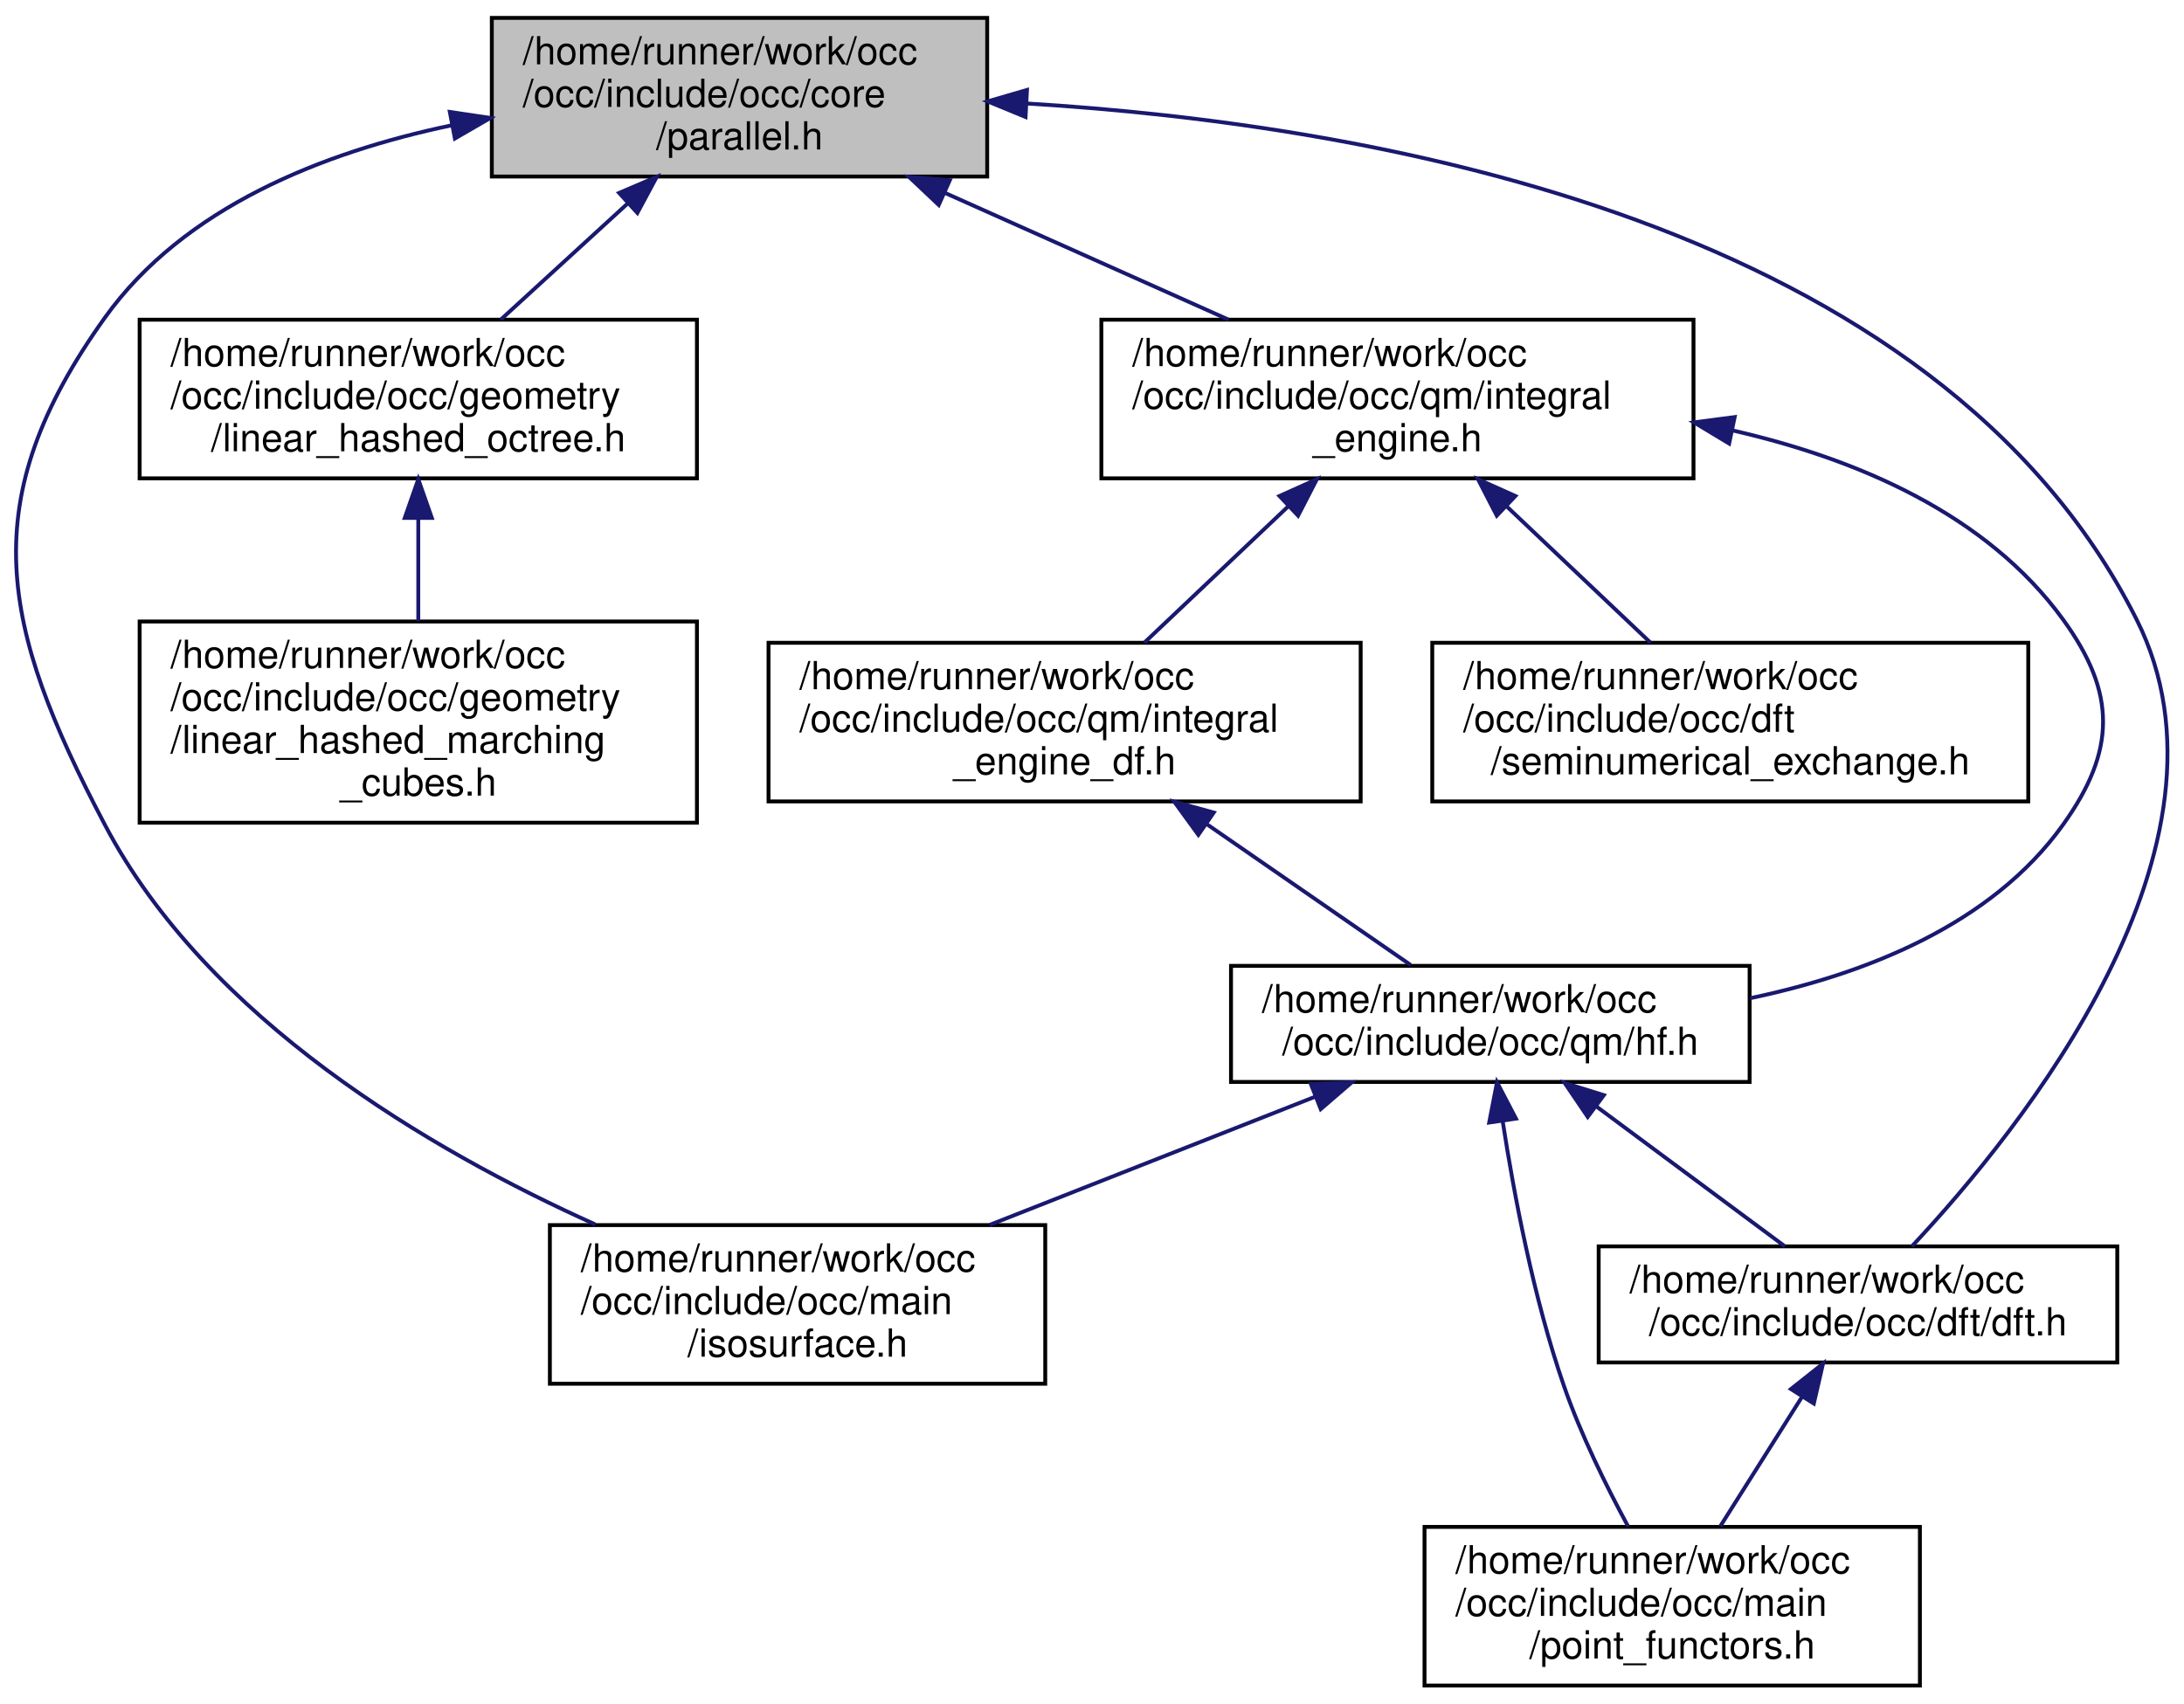
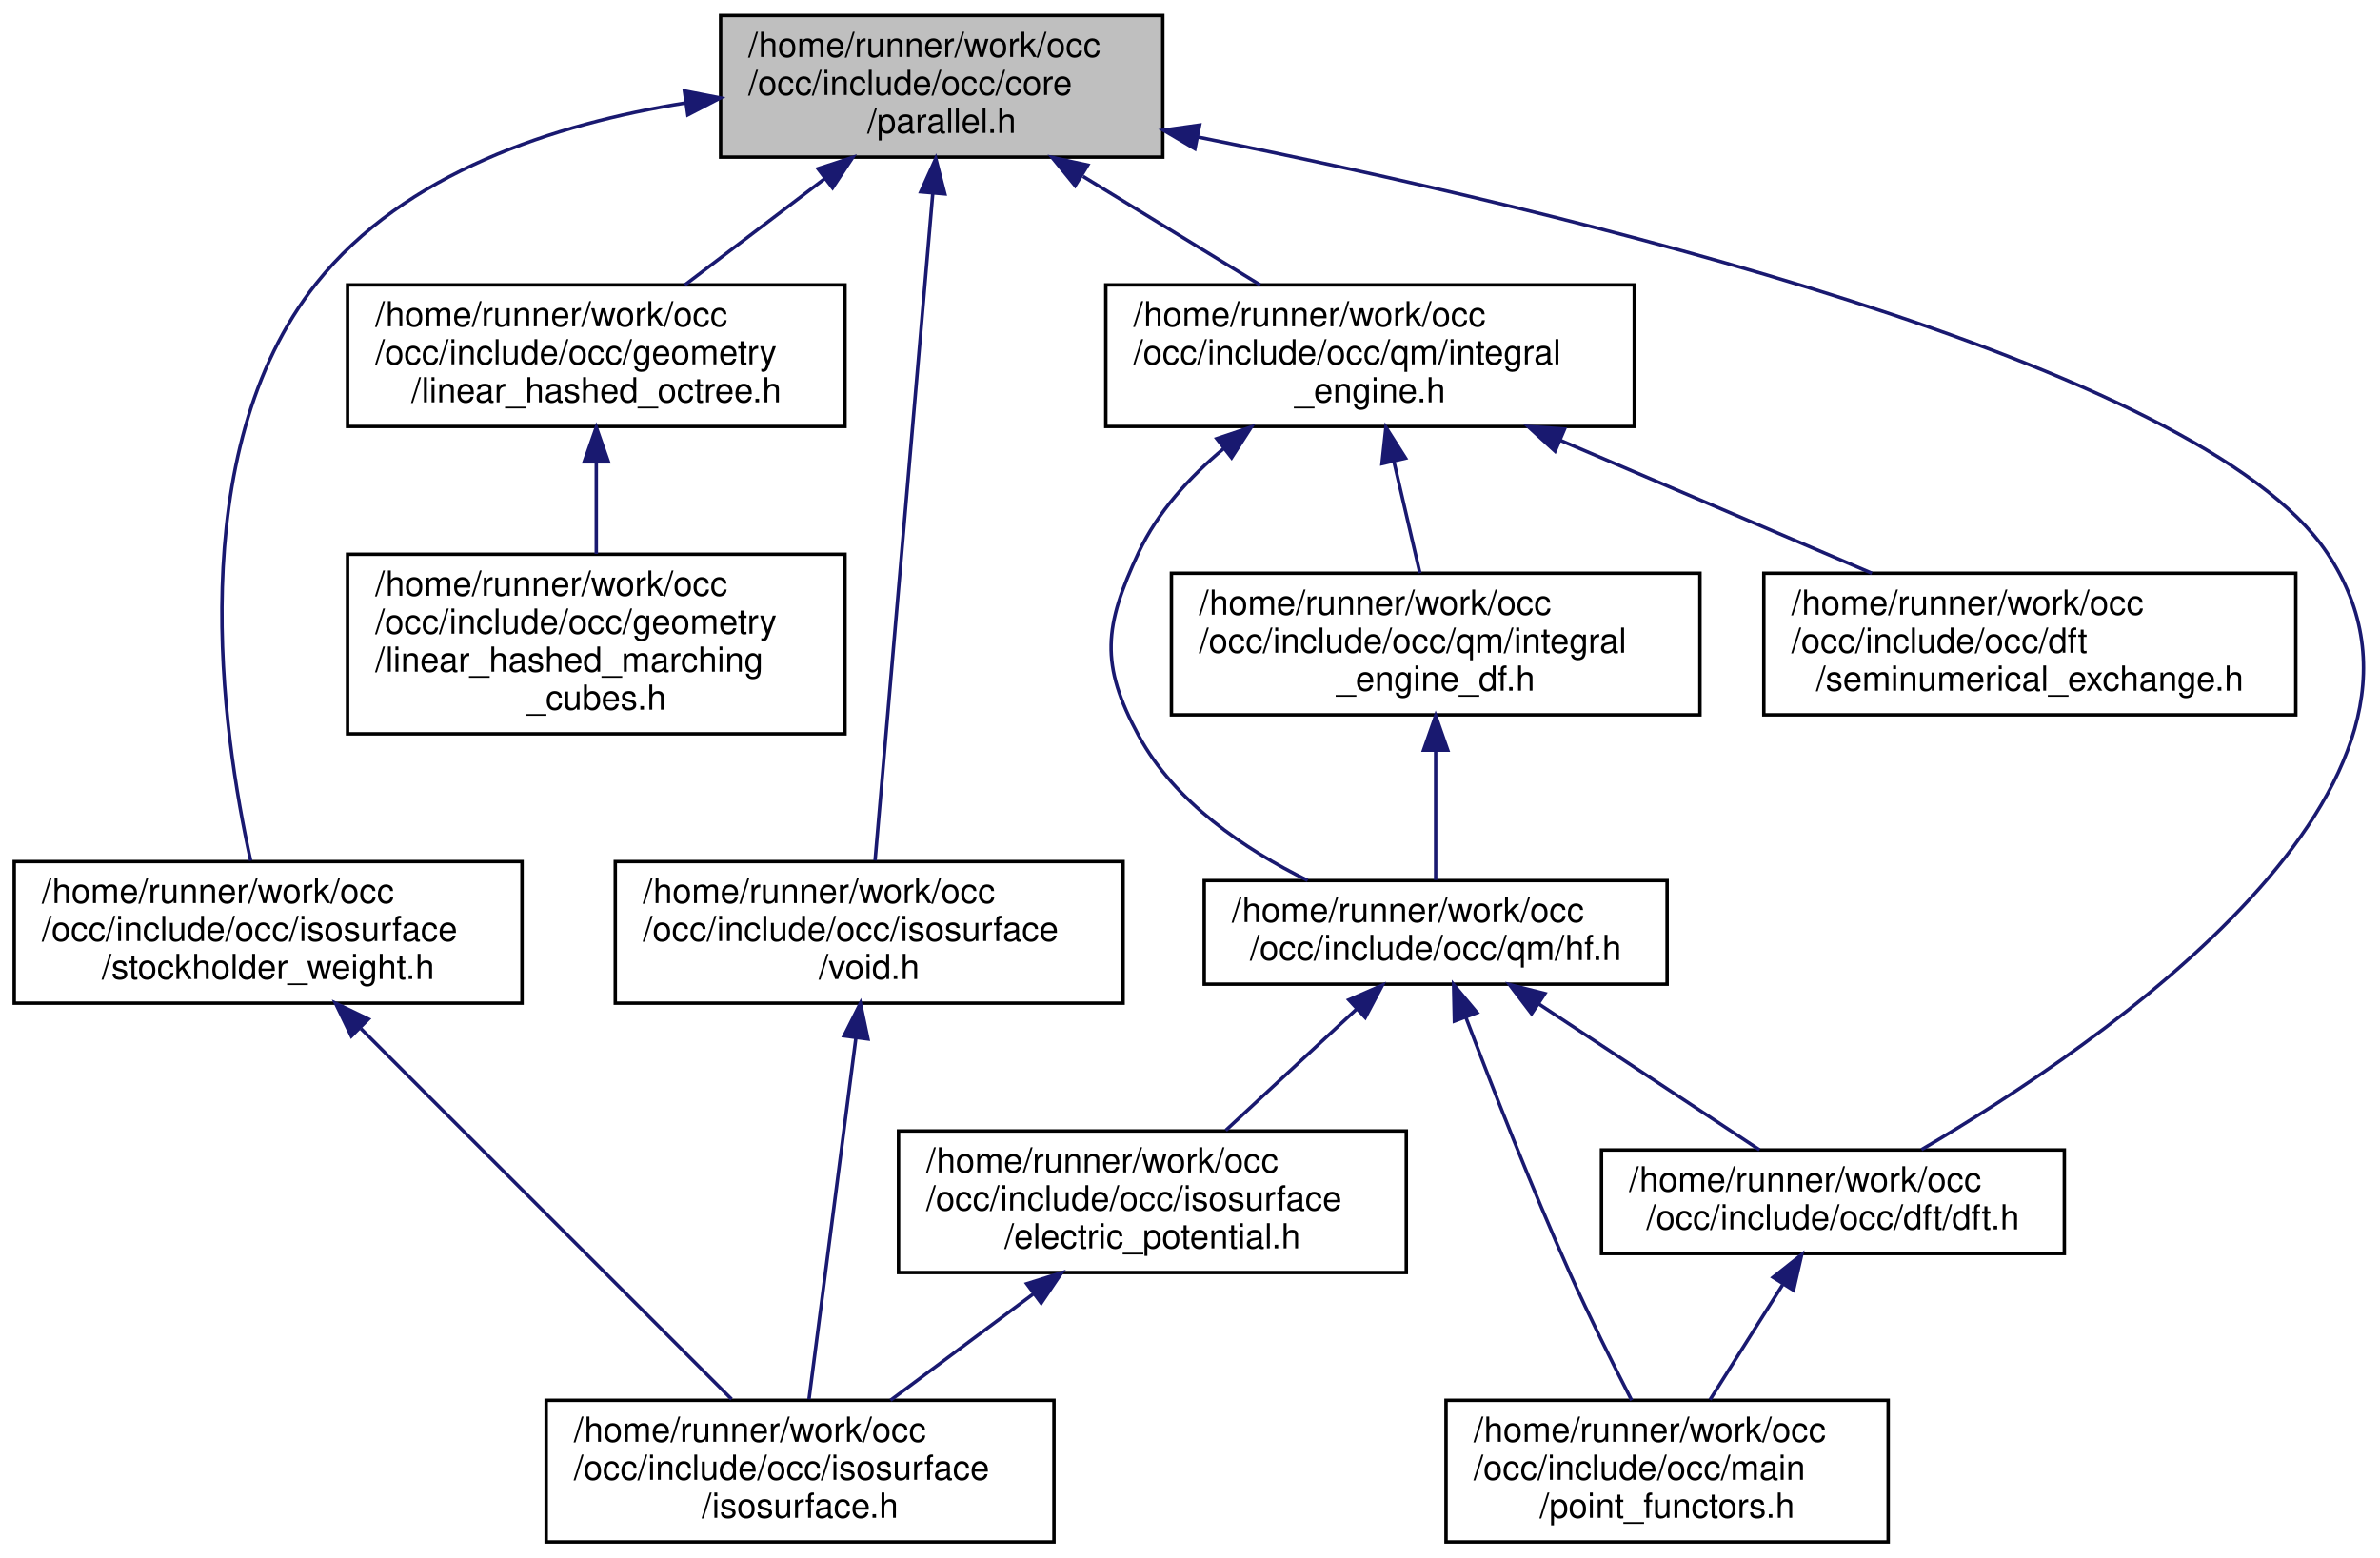
- <svg xmlns="http://www.w3.org/2000/svg" xmlns:xlink="http://www.w3.org/1999/xlink" width="564pt" height="440pt" viewBox="0.00 0.00 564.32 440.00">
-   <g id="graph0" class="graph" transform="scale(1 1) rotate(0) translate(4 436)">
+ <svg xmlns="http://www.w3.org/2000/svg" xmlns:xlink="http://www.w3.org/1999/xlink" width="689pt" height="451pt" viewBox="0.00 0.00 688.76 451.00">
+   <g id="graph0" class="graph" transform="scale(1 1) rotate(0) translate(4 447)">
    <g id="node1" class="node">
      <g id="a_node1">
        <a xlink:title=" ">
-           <polygon fill="#bfbfbf" stroke="black" points="123.08,-390.5 123.08,-431.5 251.08,-431.5 251.08,-390.5 123.08,-390.5" />
-           <text text-anchor="start" x="131.08" y="-419.5" font-family="Helvetica,sans-Serif" font-size="10.00">/home/runner/work/occ</text>
-           <text text-anchor="start" x="131.08" y="-408.5" font-family="Helvetica,sans-Serif" font-size="10.00">/occ/include/occ/core</text>
-           <text text-anchor="middle" x="187.08" y="-397.5" font-family="Helvetica,sans-Serif" font-size="10.00">/parallel.h</text>
+           <polygon fill="#bfbfbf" stroke="black" points="204.5,-401.5 204.5,-442.5 332.5,-442.5 332.5,-401.5 204.5,-401.5" />
+           <text text-anchor="start" x="212.5" y="-430.5" font-family="Helvetica,sans-Serif" font-size="10.00">/home/runner/work/occ</text>
+           <text text-anchor="start" x="212.5" y="-419.5" font-family="Helvetica,sans-Serif" font-size="10.00">/occ/include/occ/core</text>
+           <text text-anchor="middle" x="268.5" y="-408.5" font-family="Helvetica,sans-Serif" font-size="10.00">/parallel.h</text>
        </a>
      </g>
    </g>
    <g id="node2" class="node">
      <g id="a_node2">
        <a xlink:href="dft_8h.html" target="_top" xlink:title=" ">
-           <polygon fill="none" stroke="black" points="409.08,-84 409.08,-114 543.08,-114 543.08,-84 409.08,-84" />
-           <text text-anchor="start" x="417.08" y="-102" font-family="Helvetica,sans-Serif" font-size="10.00">/home/runner/work/occ</text>
-           <text text-anchor="middle" x="476.08" y="-91" font-family="Helvetica,sans-Serif" font-size="10.00">/occ/include/occ/dft/dft.h</text>
+           <polygon fill="none" stroke="black" points="459.5,-84 459.5,-114 593.5,-114 593.5,-84 459.5,-84" />
+           <text text-anchor="start" x="467.5" y="-102" font-family="Helvetica,sans-Serif" font-size="10.00">/home/runner/work/occ</text>
+           <text text-anchor="middle" x="526.5" y="-91" font-family="Helvetica,sans-Serif" font-size="10.00">/occ/include/occ/dft/dft.h</text>
        </a>
      </g>
    </g>
    <g id="edge1" class="edge">
-       <path fill="none" stroke="midnightblue" d="M261.31,-409.38C351.02,-403.94 496.39,-378.8 548.08,-276 577.45,-217.6 518.32,-144.25 490.01,-114.02" />
-       <polygon fill="midnightblue" stroke="midnightblue" points="260.99,-405.89 251.19,-409.92 261.36,-412.88 260.99,-405.89" />
+       <path fill="none" stroke="midnightblue" d="M342.62,-407.32C448.01,-386.13 632.52,-342.04 669.5,-287 714.63,-219.83 604.4,-144.7 552.14,-114.1" />
+       <polygon fill="midnightblue" stroke="midnightblue" points="341.8,-403.91 332.68,-409.3 343.17,-410.78 341.8,-403.91" />
    </g>
    <g id="node4" class="node">
      <g id="a_node4">
        <a xlink:href="linear__hashed__octree_8h.html" target="_top" xlink:title=" ">
-           <polygon fill="none" stroke="black" points="32.08,-312.5 32.08,-353.5 176.08,-353.5 176.08,-312.5 32.08,-312.5" />
-           <text text-anchor="start" x="40.08" y="-341.5" font-family="Helvetica,sans-Serif" font-size="10.00">/home/runner/work/occ</text>
-           <text text-anchor="start" x="40.08" y="-330.5" font-family="Helvetica,sans-Serif" font-size="10.00">/occ/include/occ/geometry</text>
-           <text text-anchor="middle" x="104.08" y="-319.5" font-family="Helvetica,sans-Serif" font-size="10.00">/linear_hashed_octree.h</text>
+           <polygon fill="none" stroke="black" points="96.5,-323.5 96.5,-364.5 240.5,-364.5 240.5,-323.5 96.5,-323.5" />
+           <text text-anchor="start" x="104.5" y="-352.5" font-family="Helvetica,sans-Serif" font-size="10.00">/home/runner/work/occ</text>
+           <text text-anchor="start" x="104.5" y="-341.5" font-family="Helvetica,sans-Serif" font-size="10.00">/occ/include/occ/geometry</text>
+           <text text-anchor="middle" x="168.5" y="-330.5" font-family="Helvetica,sans-Serif" font-size="10.00">/linear_hashed_octree.h</text>
        </a>
      </g>
    </g>
    <g id="edge3" class="edge">
-       <path fill="none" stroke="midnightblue" d="M158.13,-383.49C147.36,-373.63 135.34,-362.63 125.38,-353.51" />
-       <polygon fill="midnightblue" stroke="midnightblue" points="155.97,-386.26 165.7,-390.43 160.69,-381.09 155.97,-386.26" />
+       <path fill="none" stroke="midnightblue" d="M234.75,-395.35C221.49,-385.27 206.52,-373.89 194.17,-364.51" />
+       <polygon fill="midnightblue" stroke="midnightblue" points="232.67,-398.16 242.75,-401.43 236.9,-392.59 232.67,-398.16" />
    </g>
    <g id="node6" class="node">
      <g id="a_node6">
-         <a xlink:href="isosurface_8h.html" target="_top" xlink:title=" ">
-           <polygon fill="none" stroke="black" points="138.08,-78.5 138.08,-119.5 266.08,-119.5 266.08,-78.5 138.08,-78.5" />
-           <text text-anchor="start" x="146.08" y="-107.5" font-family="Helvetica,sans-Serif" font-size="10.00">/home/runner/work/occ</text>
-           <text text-anchor="start" x="146.08" y="-96.5" font-family="Helvetica,sans-Serif" font-size="10.00">/occ/include/occ/main</text>
-           <text text-anchor="middle" x="202.08" y="-85.5" font-family="Helvetica,sans-Serif" font-size="10.00">/isosurface.h</text>
+         <a xlink:href="stockholder__weight_8h.html" target="_top" xlink:title=" ">
+           <polygon fill="none" stroke="black" points="0,-156.5 0,-197.5 147,-197.5 147,-156.5 0,-156.5" />
+           <text text-anchor="start" x="8" y="-185.5" font-family="Helvetica,sans-Serif" font-size="10.00">/home/runner/work/occ</text>
+           <text text-anchor="start" x="8" y="-174.5" font-family="Helvetica,sans-Serif" font-size="10.00">/occ/include/occ/isosurface</text>
+           <text text-anchor="middle" x="73.5" y="-163.5" font-family="Helvetica,sans-Serif" font-size="10.00">/stockholder_weight.h</text>
        </a>
      </g>
    </g>
    <g id="edge5" class="edge">
-       <path fill="none" stroke="midnightblue" d="M112.57,-403.71C79.52,-396.77 43.54,-382.61 23.08,-354 -10.79,-306.64 -4.03,-274.52 23.08,-223 49.59,-172.61 107.1,-138.87 149.82,-119.67" />
-       <polygon fill="midnightblue" stroke="midnightblue" points="112.23,-407.2 122.71,-405.64 113.54,-400.33 112.23,-407.2" />
-     </g>
-     <g id="node7" class="node">
-       <g id="a_node7">
+       <path fill="none" stroke="midnightblue" d="M194.38,-417.19C156.44,-411.12 112.99,-397 87.5,-365 48.45,-315.98 60.21,-234.95 68.45,-197.76" />
+       <polygon fill="midnightblue" stroke="midnightblue" points="194.01,-420.67 204.41,-418.63 195,-413.74 194.01,-420.67" />
+     </g>
+     <g id="node8" class="node">
+       <g id="a_node8">
+         <a xlink:href="void_8h.html" target="_top" xlink:title=" ">
+           <polygon fill="none" stroke="black" points="174,-156.5 174,-197.5 321,-197.5 321,-156.5 174,-156.5" />
+           <text text-anchor="start" x="182" y="-185.5" font-family="Helvetica,sans-Serif" font-size="10.00">/home/runner/work/occ</text>
+           <text text-anchor="start" x="182" y="-174.5" font-family="Helvetica,sans-Serif" font-size="10.00">/occ/include/occ/isosurface</text>
+           <text text-anchor="middle" x="247.5" y="-163.5" font-family="Helvetica,sans-Serif" font-size="10.00">/void.h</text>
+         </a>
+       </g>
+     </g>
+     <g id="edge7" class="edge">
+       <path fill="none" stroke="midnightblue" d="M265.9,-390.86C261.54,-340.43 252.89,-240.32 249.21,-197.82" />
+       <polygon fill="midnightblue" stroke="midnightblue" points="262.43,-391.45 266.78,-401.11 269.41,-390.85 262.43,-391.45" />
+     </g>
+     <g id="node9" class="node">
+       <g id="a_node9">
        <a xlink:href="integral__engine_8h.html" target="_top" xlink:title=" ">
-           <polygon fill="none" stroke="black" points="280.58,-312.5 280.58,-353.5 433.58,-353.5 433.58,-312.5 280.58,-312.5" />
-           <text text-anchor="start" x="288.58" y="-341.5" font-family="Helvetica,sans-Serif" font-size="10.00">/home/runner/work/occ</text>
-           <text text-anchor="start" x="288.58" y="-330.5" font-family="Helvetica,sans-Serif" font-size="10.00">/occ/include/occ/qm/integral</text>
-           <text text-anchor="middle" x="357.08" y="-319.5" font-family="Helvetica,sans-Serif" font-size="10.00">_engine.h</text>
-         </a>
-       </g>
-     </g>
-     <g id="edge6" class="edge">
-       <path fill="none" stroke="midnightblue" d="M240.03,-386.33C263.62,-375.78 291.06,-363.51 313.45,-353.51" />
-       <polygon fill="midnightblue" stroke="midnightblue" points="238.56,-383.15 230.86,-390.43 241.42,-389.54 238.56,-383.15" />
+           <polygon fill="none" stroke="black" points="316,-323.5 316,-364.5 469,-364.5 469,-323.5 316,-323.5" />
+           <text text-anchor="start" x="324" y="-352.5" font-family="Helvetica,sans-Serif" font-size="10.00">/home/runner/work/occ</text>
+           <text text-anchor="start" x="324" y="-341.5" font-family="Helvetica,sans-Serif" font-size="10.00">/occ/include/occ/qm/integral</text>
+           <text text-anchor="middle" x="392.5" y="-330.5" font-family="Helvetica,sans-Serif" font-size="10.00">_engine.h</text>
+         </a>
+       </g>
+     </g>
+     <g id="edge9" class="edge">
+       <path fill="none" stroke="midnightblue" d="M309.42,-395.92C326.09,-385.7 345.07,-374.07 360.68,-364.51" />
+       <polygon fill="midnightblue" stroke="midnightblue" points="307.13,-393.22 300.43,-401.43 310.79,-399.19 307.13,-393.22" />
    </g>
    <g id="node3" class="node">
      <g id="a_node3">
        <a xlink:href="point__functors_8h.html" target="_top" xlink:title=" ">
-           <polygon fill="none" stroke="black" points="364.08,-0.5 364.08,-41.5 492.08,-41.5 492.08,-0.5 364.08,-0.5" />
-           <text text-anchor="start" x="372.08" y="-29.5" font-family="Helvetica,sans-Serif" font-size="10.00">/home/runner/work/occ</text>
-           <text text-anchor="start" x="372.08" y="-18.5" font-family="Helvetica,sans-Serif" font-size="10.00">/occ/include/occ/main</text>
-           <text text-anchor="middle" x="428.08" y="-7.5" font-family="Helvetica,sans-Serif" font-size="10.00">/point_functors.h</text>
+           <polygon fill="none" stroke="black" points="414.5,-0.5 414.5,-41.5 542.5,-41.5 542.5,-0.5 414.5,-0.5" />
+           <text text-anchor="start" x="422.5" y="-29.5" font-family="Helvetica,sans-Serif" font-size="10.00">/home/runner/work/occ</text>
+           <text text-anchor="start" x="422.5" y="-18.5" font-family="Helvetica,sans-Serif" font-size="10.00">/occ/include/occ/main</text>
+           <text text-anchor="middle" x="478.5" y="-7.5" font-family="Helvetica,sans-Serif" font-size="10.00">/point_functors.h</text>
        </a>
      </g>
    </g>
    <g id="edge2" class="edge">
-       <path fill="none" stroke="midnightblue" d="M461.52,-74.95C454.81,-64.33 446.93,-51.85 440.51,-41.68" />
-       <polygon fill="midnightblue" stroke="midnightblue" points="458.75,-77.12 467.05,-83.7 464.67,-73.38 458.75,-77.12" />
+       <path fill="none" stroke="midnightblue" d="M511.94,-74.95C505.23,-64.33 497.35,-51.85 490.93,-41.68" />
+       <polygon fill="midnightblue" stroke="midnightblue" points="509.17,-77.12 517.47,-83.7 515.09,-73.38 509.17,-77.12" />
    </g>
    <g id="node5" class="node">
      <g id="a_node5">
        <a xlink:href="linear__hashed__marching__cubes_8h.html" target="_top" xlink:title=" ">
-           <polygon fill="none" stroke="black" points="32.08,-223.5 32.08,-275.5 176.08,-275.5 176.08,-223.5 32.08,-223.5" />
-           <text text-anchor="start" x="40.08" y="-263.5" font-family="Helvetica,sans-Serif" font-size="10.00">/home/runner/work/occ</text>
-           <text text-anchor="start" x="40.08" y="-252.5" font-family="Helvetica,sans-Serif" font-size="10.00">/occ/include/occ/geometry</text>
-           <text text-anchor="start" x="40.08" y="-241.5" font-family="Helvetica,sans-Serif" font-size="10.00">/linear_hashed_marching</text>
-           <text text-anchor="middle" x="104.08" y="-230.5" font-family="Helvetica,sans-Serif" font-size="10.00">_cubes.h</text>
+           <polygon fill="none" stroke="black" points="96.5,-234.5 96.5,-286.5 240.5,-286.5 240.5,-234.5 96.5,-234.5" />
+           <text text-anchor="start" x="104.5" y="-274.5" font-family="Helvetica,sans-Serif" font-size="10.00">/home/runner/work/occ</text>
+           <text text-anchor="start" x="104.5" y="-263.5" font-family="Helvetica,sans-Serif" font-size="10.00">/occ/include/occ/geometry</text>
+           <text text-anchor="start" x="104.5" y="-252.5" font-family="Helvetica,sans-Serif" font-size="10.00">/linear_hashed_marching</text>
+           <text text-anchor="middle" x="168.5" y="-241.5" font-family="Helvetica,sans-Serif" font-size="10.00">_cubes.h</text>
        </a>
      </g>
    </g>
    <g id="edge4" class="edge">
-       <path fill="none" stroke="midnightblue" d="M104.08,-302.12C104.08,-293.41 104.08,-283.99 104.08,-275.61" />
-       <polygon fill="midnightblue" stroke="midnightblue" points="100.58,-302.27 104.08,-312.27 107.58,-302.27 100.58,-302.27" />
-     </g>
-     <g id="node8" class="node">
-       <g id="a_node8">
-         <a xlink:href="seminumerical__exchange_8h.html" target="_top" xlink:title=" ">
-           <polygon fill="none" stroke="black" points="366.08,-229 366.08,-270 520.08,-270 520.08,-229 366.08,-229" />
-           <text text-anchor="start" x="374.08" y="-258" font-family="Helvetica,sans-Serif" font-size="10.00">/home/runner/work/occ</text>
-           <text text-anchor="start" x="374.08" y="-247" font-family="Helvetica,sans-Serif" font-size="10.00">/occ/include/occ/dft</text>
-           <text text-anchor="middle" x="443.08" y="-236" font-family="Helvetica,sans-Serif" font-size="10.00">/seminumerical_exchange.h</text>
-         </a>
-       </g>
-     </g>
-     <g id="edge7" class="edge">
-       <path fill="none" stroke="midnightblue" d="M385.19,-305.36C397.33,-293.85 411.29,-280.63 422.45,-270.05" />
-       <polygon fill="midnightblue" stroke="midnightblue" points="382.75,-302.85 377.9,-312.27 387.56,-307.93 382.75,-302.85" />
-     </g>
-     <g id="node9" class="node">
-       <g id="a_node9">
-         <a xlink:href="hf_8h.html" target="_top" xlink:title=" ">
-           <polygon fill="none" stroke="black" points="314.08,-156.5 314.08,-186.5 448.08,-186.5 448.08,-156.5 314.08,-156.5" />
-           <text text-anchor="start" x="322.08" y="-174.5" font-family="Helvetica,sans-Serif" font-size="10.00">/home/runner/work/occ</text>
-           <text text-anchor="middle" x="381.08" y="-163.5" font-family="Helvetica,sans-Serif" font-size="10.00">/occ/include/occ/qm/hf.h</text>
-         </a>
-       </g>
+       <path fill="none" stroke="midnightblue" d="M168.5,-313.12C168.5,-304.41 168.5,-294.99 168.5,-286.61" />
+       <polygon fill="midnightblue" stroke="midnightblue" points="165,-313.27 168.5,-323.27 172,-313.27 165,-313.27" />
+     </g>
+     <g id="node7" class="node">
+       <g id="a_node7">
+         <a xlink:href="isosurface_8h.html" target="_top" xlink:title=" ">
+           <polygon fill="none" stroke="black" points="154,-0.5 154,-41.5 301,-41.5 301,-0.5 154,-0.5" />
+           <text text-anchor="start" x="162" y="-29.5" font-family="Helvetica,sans-Serif" font-size="10.00">/home/runner/work/occ</text>
+           <text text-anchor="start" x="162" y="-18.5" font-family="Helvetica,sans-Serif" font-size="10.00">/occ/include/occ/isosurface</text>
+           <text text-anchor="middle" x="227.5" y="-7.5" font-family="Helvetica,sans-Serif" font-size="10.00">/isosurface.h</text>
+         </a>
+       </g>
+     </g>
+     <g id="edge6" class="edge">
+       <path fill="none" stroke="midnightblue" d="M100.36,-149.14C130.99,-118.51 180.33,-69.17 207.67,-41.83" />
+       <polygon fill="midnightblue" stroke="midnightblue" points="97.6,-146.95 93,-156.5 102.55,-151.9 97.6,-146.95" />
    </g>
    <g id="edge8" class="edge">
-       <path fill="none" stroke="midnightblue" d="M443.64,-324.89C475.81,-317.54 509.26,-303.29 529.08,-276 542.92,-256.94 542.78,-242.16 529.08,-223 510.6,-197.17 478.1,-184.4 448.25,-178.15" />
-       <polygon fill="midnightblue" stroke="midnightblue" points="442.79,-321.49 433.71,-326.95 444.22,-328.34 442.79,-321.49" />
+       <path fill="none" stroke="midnightblue" d="M243.65,-146.36C239.66,-115.61 233.52,-68.36 230.08,-41.83" />
+       <polygon fill="midnightblue" stroke="midnightblue" points="240.21,-147.03 244.97,-156.5 247.15,-146.13 240.21,-147.03" />
    </g>
    <g id="node10" class="node">
      <g id="a_node10">
+         <a xlink:href="seminumerical__exchange_8h.html" target="_top" xlink:title=" ">
+           <polygon fill="none" stroke="black" points="506.5,-240 506.5,-281 660.5,-281 660.5,-240 506.5,-240" />
+           <text text-anchor="start" x="514.5" y="-269" font-family="Helvetica,sans-Serif" font-size="10.00">/home/runner/work/occ</text>
+           <text text-anchor="start" x="514.5" y="-258" font-family="Helvetica,sans-Serif" font-size="10.00">/occ/include/occ/dft</text>
+           <text text-anchor="middle" x="583.5" y="-247" font-family="Helvetica,sans-Serif" font-size="10.00">/seminumerical_exchange.h</text>
+         </a>
+       </g>
+     </g>
+     <g id="edge10" class="edge">
+       <path fill="none" stroke="midnightblue" d="M447.69,-319.45C476.27,-307.26 510.73,-292.55 537.79,-281" />
+       <polygon fill="midnightblue" stroke="midnightblue" points="446.07,-316.33 438.25,-323.48 448.82,-322.77 446.07,-316.33" />
+     </g>
+     <g id="node11" class="node">
+       <g id="a_node11">
+         <a xlink:href="hf_8h.html" target="_top" xlink:title=" ">
+           <polygon fill="none" stroke="black" points="344.5,-162 344.5,-192 478.5,-192 478.5,-162 344.5,-162" />
+           <text text-anchor="start" x="352.5" y="-180" font-family="Helvetica,sans-Serif" font-size="10.00">/home/runner/work/occ</text>
+           <text text-anchor="middle" x="411.5" y="-169" font-family="Helvetica,sans-Serif" font-size="10.00">/occ/include/occ/qm/hf.h</text>
+         </a>
+       </g>
+     </g>
+     <g id="edge11" class="edge">
+       <path fill="none" stroke="midnightblue" d="M350.14,-317.11C340.22,-308.82 330.97,-298.7 325.5,-287 315.52,-265.66 314.27,-254.71 325.5,-234 335.94,-214.73 356.21,-201.05 374.44,-192.04" />
+       <polygon fill="midnightblue" stroke="midnightblue" points="348.12,-319.98 358.16,-323.36 352.42,-314.46 348.12,-319.98" />
+     </g>
+     <g id="node13" class="node">
+       <g id="a_node13">
        <a xlink:href="integral__engine__df_8h.html" target="_top" xlink:title=" ">
-           <polygon fill="none" stroke="black" points="194.58,-229 194.58,-270 347.58,-270 347.58,-229 194.58,-229" />
-           <text text-anchor="start" x="202.58" y="-258" font-family="Helvetica,sans-Serif" font-size="10.00">/home/runner/work/occ</text>
-           <text text-anchor="start" x="202.58" y="-247" font-family="Helvetica,sans-Serif" font-size="10.00">/occ/include/occ/qm/integral</text>
-           <text text-anchor="middle" x="271.08" y="-236" font-family="Helvetica,sans-Serif" font-size="10.00">_engine_df.h</text>
-         </a>
-       </g>
+           <polygon fill="none" stroke="black" points="335,-240 335,-281 488,-281 488,-240 335,-240" />
+           <text text-anchor="start" x="343" y="-269" font-family="Helvetica,sans-Serif" font-size="10.00">/home/runner/work/occ</text>
+           <text text-anchor="start" x="343" y="-258" font-family="Helvetica,sans-Serif" font-size="10.00">/occ/include/occ/qm/integral</text>
+           <text text-anchor="middle" x="411.5" y="-247" font-family="Helvetica,sans-Serif" font-size="10.00">_engine_df.h</text>
+         </a>
+       </g>
+     </g>
+     <g id="edge16" class="edge">
+       <path fill="none" stroke="midnightblue" d="M399.4,-313.4C401.91,-302.63 404.69,-290.73 406.94,-281.05" />
+       <polygon fill="midnightblue" stroke="midnightblue" points="395.96,-312.74 397.1,-323.27 402.78,-314.33 395.96,-312.74" />
    </g>
    <g id="edge12" class="edge">
-       <path fill="none" stroke="midnightblue" d="M328.97,-305.36C316.83,-293.85 302.87,-280.63 291.71,-270.05" />
-       <polygon fill="midnightblue" stroke="midnightblue" points="326.6,-307.93 336.26,-312.27 331.41,-302.85 326.6,-307.93" />
-     </g>
-     <g id="edge9" class="edge">
-       <path fill="none" stroke="midnightblue" d="M408.56,-150.11C424.16,-138.53 443.3,-124.33 457.21,-114" />
-       <polygon fill="midnightblue" stroke="midnightblue" points="406.25,-147.46 400.3,-156.23 410.42,-153.08 406.25,-147.46" />
-     </g>
-     <g id="edge11" class="edge">
-       <path fill="none" stroke="midnightblue" d="M384.29,-146.26C387.21,-127.32 392.28,-100.54 400.08,-78 404.42,-65.47 410.98,-52.16 416.66,-41.67" />
-       <polygon fill="midnightblue" stroke="midnightblue" points="380.79,-146.01 382.81,-156.41 387.71,-147.02 380.79,-146.01" />
-     </g>
-     <g id="edge10" class="edge">
-       <path fill="none" stroke="midnightblue" d="M335.8,-152.67C310.15,-142.57 278.04,-129.92 251.71,-119.55" />
-       <polygon fill="midnightblue" stroke="midnightblue" points="334.7,-155.99 345.29,-156.4 337.26,-149.48 334.7,-155.99" />
+       <path fill="none" stroke="midnightblue" d="M441.33,-156.29C461.37,-143.05 487.29,-125.91 505.25,-114.04" />
+       <polygon fill="midnightblue" stroke="midnightblue" points="439.27,-153.45 432.86,-161.88 443.13,-159.29 439.27,-153.45" />
+     </g>
+     <g id="edge15" class="edge">
+       <path fill="none" stroke="midnightblue" d="M420.26,-152.35C427.83,-132.36 439.28,-103.05 450.5,-78 456.01,-65.7 462.75,-52.18 468.24,-41.5" />
+       <polygon fill="midnightblue" stroke="midnightblue" points="416.92,-151.3 416.69,-161.89 423.48,-153.76 416.92,-151.3" />
+     </g>
+     <g id="node12" class="node">
+       <g id="a_node12">
+         <a xlink:href="electric__potential_8h.html" target="_top" xlink:title=" ">
+           <polygon fill="none" stroke="black" points="256,-78.5 256,-119.5 403,-119.5 403,-78.5 256,-78.5" />
+           <text text-anchor="start" x="264" y="-107.5" font-family="Helvetica,sans-Serif" font-size="10.00">/home/runner/work/occ</text>
+           <text text-anchor="start" x="264" y="-96.5" font-family="Helvetica,sans-Serif" font-size="10.00">/occ/include/occ/isosurface</text>
+           <text text-anchor="middle" x="329.5" y="-85.5" font-family="Helvetica,sans-Serif" font-size="10.00">/electric_potential.h</text>
+         </a>
+       </g>
    </g>
    <g id="edge13" class="edge">
-       <path fill="none" stroke="midnightblue" d="M307.76,-223.16C325.32,-211.03 345.68,-196.95 360.49,-186.73" />
-       <polygon fill="midnightblue" stroke="midnightblue" points="305.64,-220.36 299.41,-228.93 309.62,-226.12 305.64,-220.36" />
+       <path fill="none" stroke="midnightblue" d="M388.69,-154.86C376.81,-143.85 362.38,-130.47 350.73,-119.68" />
+       <polygon fill="midnightblue" stroke="midnightblue" points="386.36,-157.47 396.08,-161.7 391.12,-152.34 386.36,-157.47" />
+     </g>
+     <g id="edge14" class="edge">
+       <path fill="none" stroke="midnightblue" d="M295.08,-72.35C281.55,-62.27 266.28,-50.89 253.68,-41.51" />
+       <polygon fill="midnightblue" stroke="midnightblue" points="293.12,-75.26 303.23,-78.43 297.3,-69.65 293.12,-75.26" />
+     </g>
+     <g id="edge17" class="edge">
+       <path fill="none" stroke="midnightblue" d="M411.5,-229.53C411.5,-216.76 411.5,-202.47 411.5,-192.18" />
+       <polygon fill="midnightblue" stroke="midnightblue" points="408,-229.77 411.5,-239.77 415,-229.77 408,-229.77" />
    </g>
  </g>
</svg>
